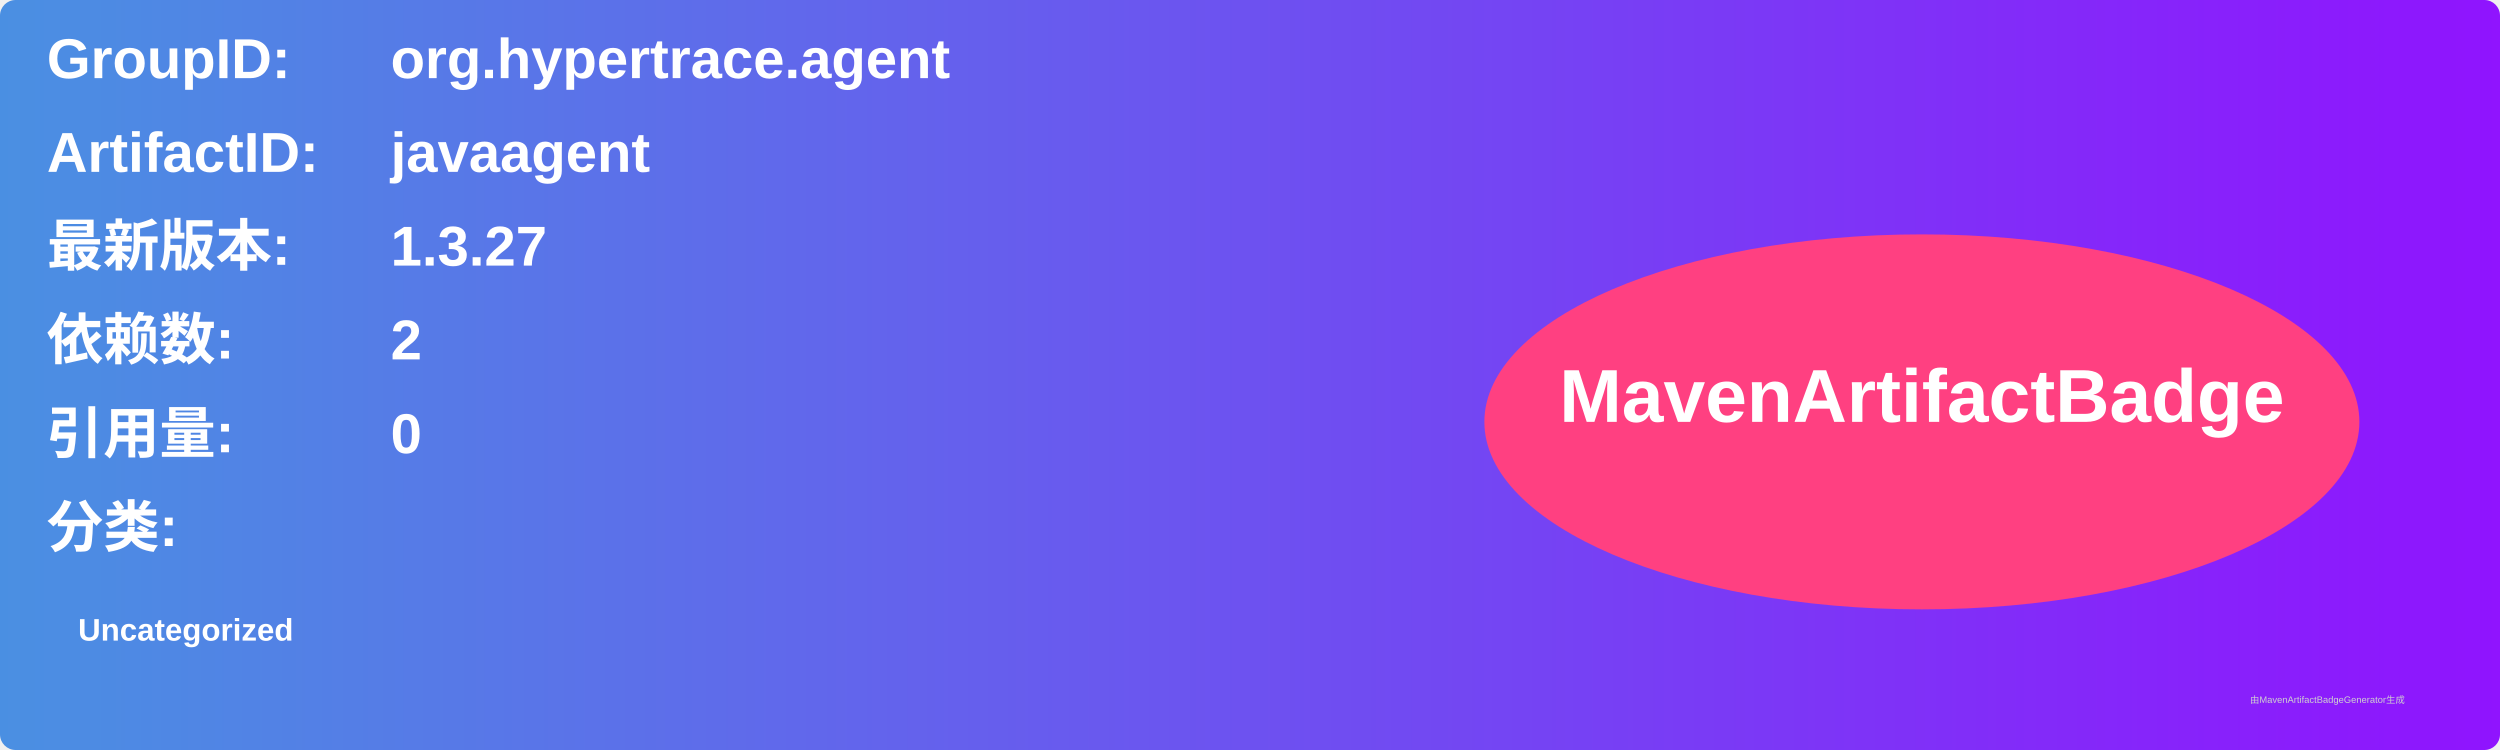
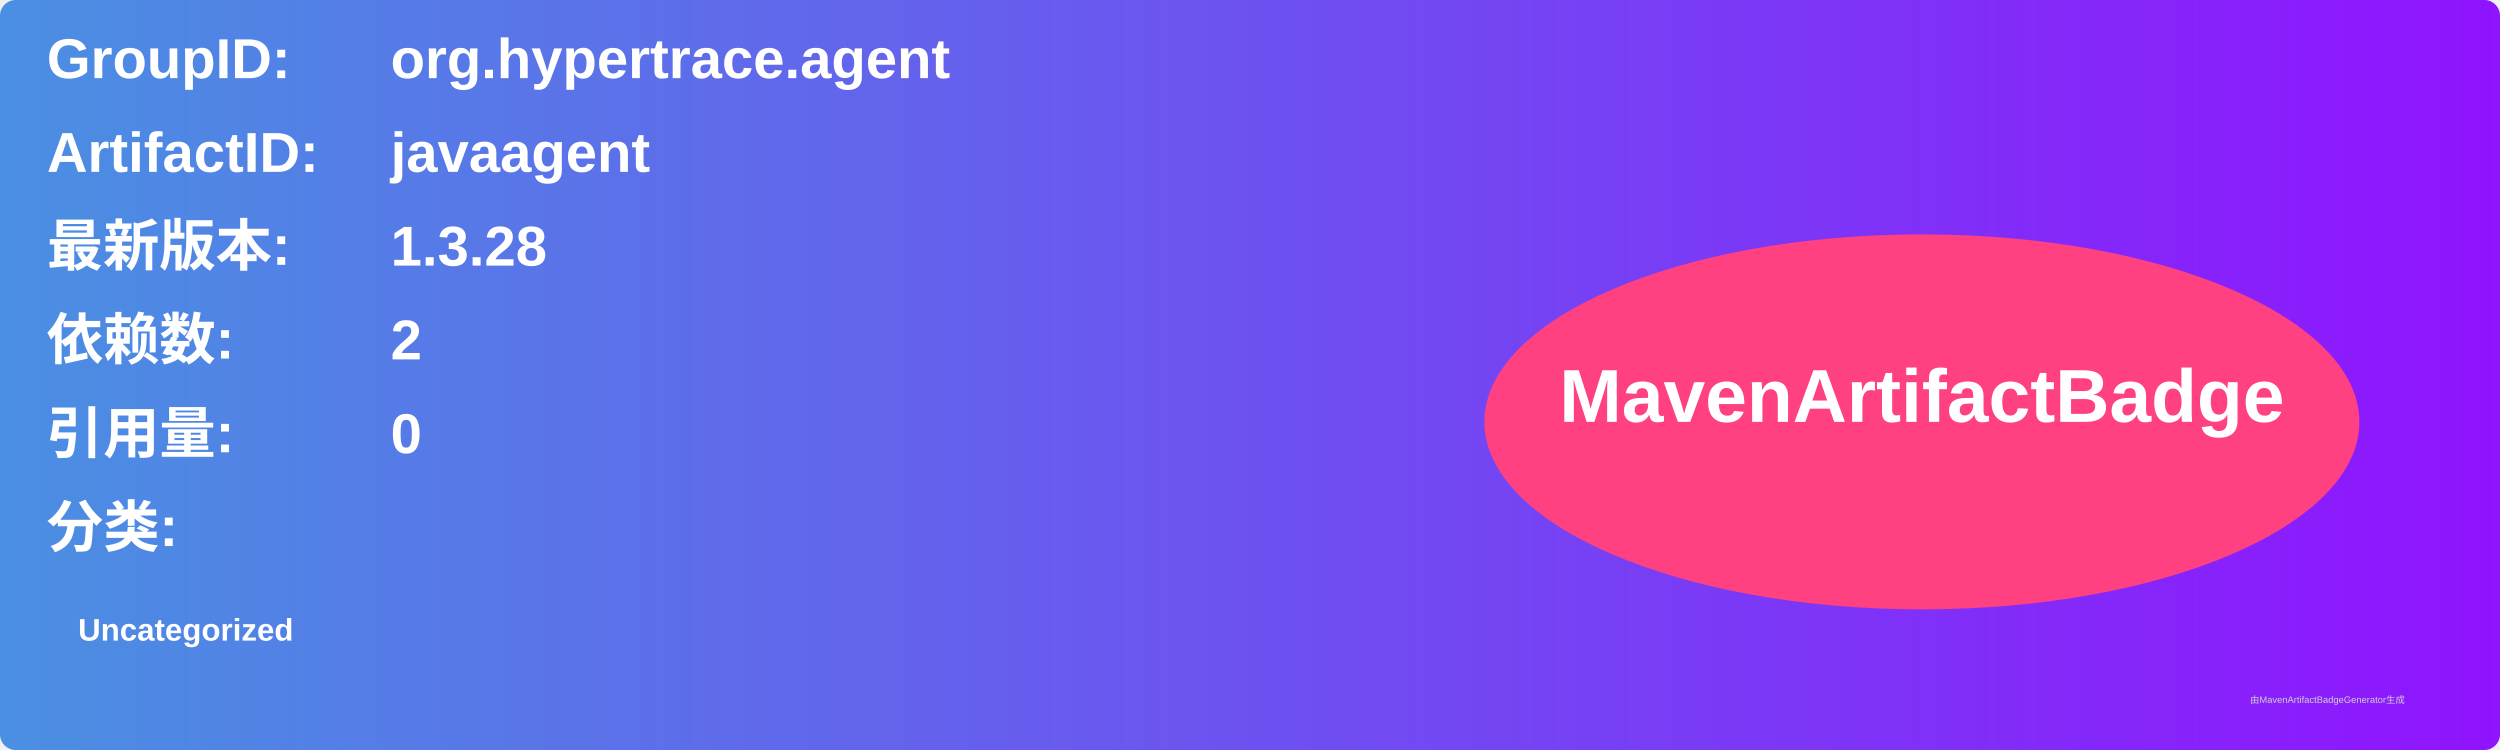
<svg xmlns="http://www.w3.org/2000/svg" width="800" height="240" viewBox="0 0 800 240">
  <linearGradient id="grad" x1="0%" y1="0%" x2="100%" y2="0%">
    <stop offset="0%" stop-color="#4a90e2" />
    <stop offset="100%" stop-color="#9013fe" />
  </linearGradient>
  <rect width="100%" height="100%" rx="5" ry="5" fill="url(#grad)" />
  <g transform="translate(15, 15)">
    <text x="0" y="10" font-family="Arial" font-size="18" fill="white" font-weight="bold" width="260">GroupID:</text>
    <text x="110" y="10" font-family="Arial" font-size="18" fill="white" font-weight="bold" width="460">org.hypertrace.agent</text>
    <text x="0" y="40" font-family="Arial" font-size="18" fill="white" font-weight="bold" width="260">ArtifactID:</text>
    <text x="110" y="40" font-family="Arial" font-size="18" fill="white" font-weight="bold" width="460">javaagent</text>
    <text x="0" y="70" font-family="Arial" font-size="18" fill="white" font-weight="bold">最新版本:</text>
    <text x="110" y="70" font-family="Arial" font-size="18" fill="white" font-weight="bold">
-       <tspan font-weight="bold">1.3.27</tspan>
+       <tspan font-weight="bold">1.3.28</tspan>
    </text>
    <text x="0" y="100" font-family="Arial" font-size="18" fill="white" font-weight="bold">依赖数: </text>
    <text x="110" y="100" font-family="Arial" font-size="18" fill="white">
      <tspan font-weight="bold">2</tspan>
    </text>
    <text x="0" y="130" font-family="Arial" font-size="18" fill="white" font-weight="bold">引用量: </text>
    <text x="110" y="130" font-family="Arial" font-size="18" fill="white">
      <tspan font-weight="bold">0</tspan>
    </text>
    <text x="0" y="160" font-family="Arial" font-size="18" fill="white" font-weight="bold">分类:</text>
    <text x="10" y="190" font-family="Arial" font-size="10" fill="white">
      <tspan font-weight="bold">Uncategorized</tspan>
    </text>
    <ellipse cx="600" cy="120" rx="140" ry="60" fill="#ff4081" />
    <text x="600" y="120" text-anchor="middle" font-family="Arial" font-size="24" fill="white" font-weight="bold">MavenArtifactBadge</text>
  </g>
  <text x="720" y="225" font-family="Arial" font-size="3" fill="#d0d0d0">由MavenArtifactBadgeGenerator生成</text>
</svg>
